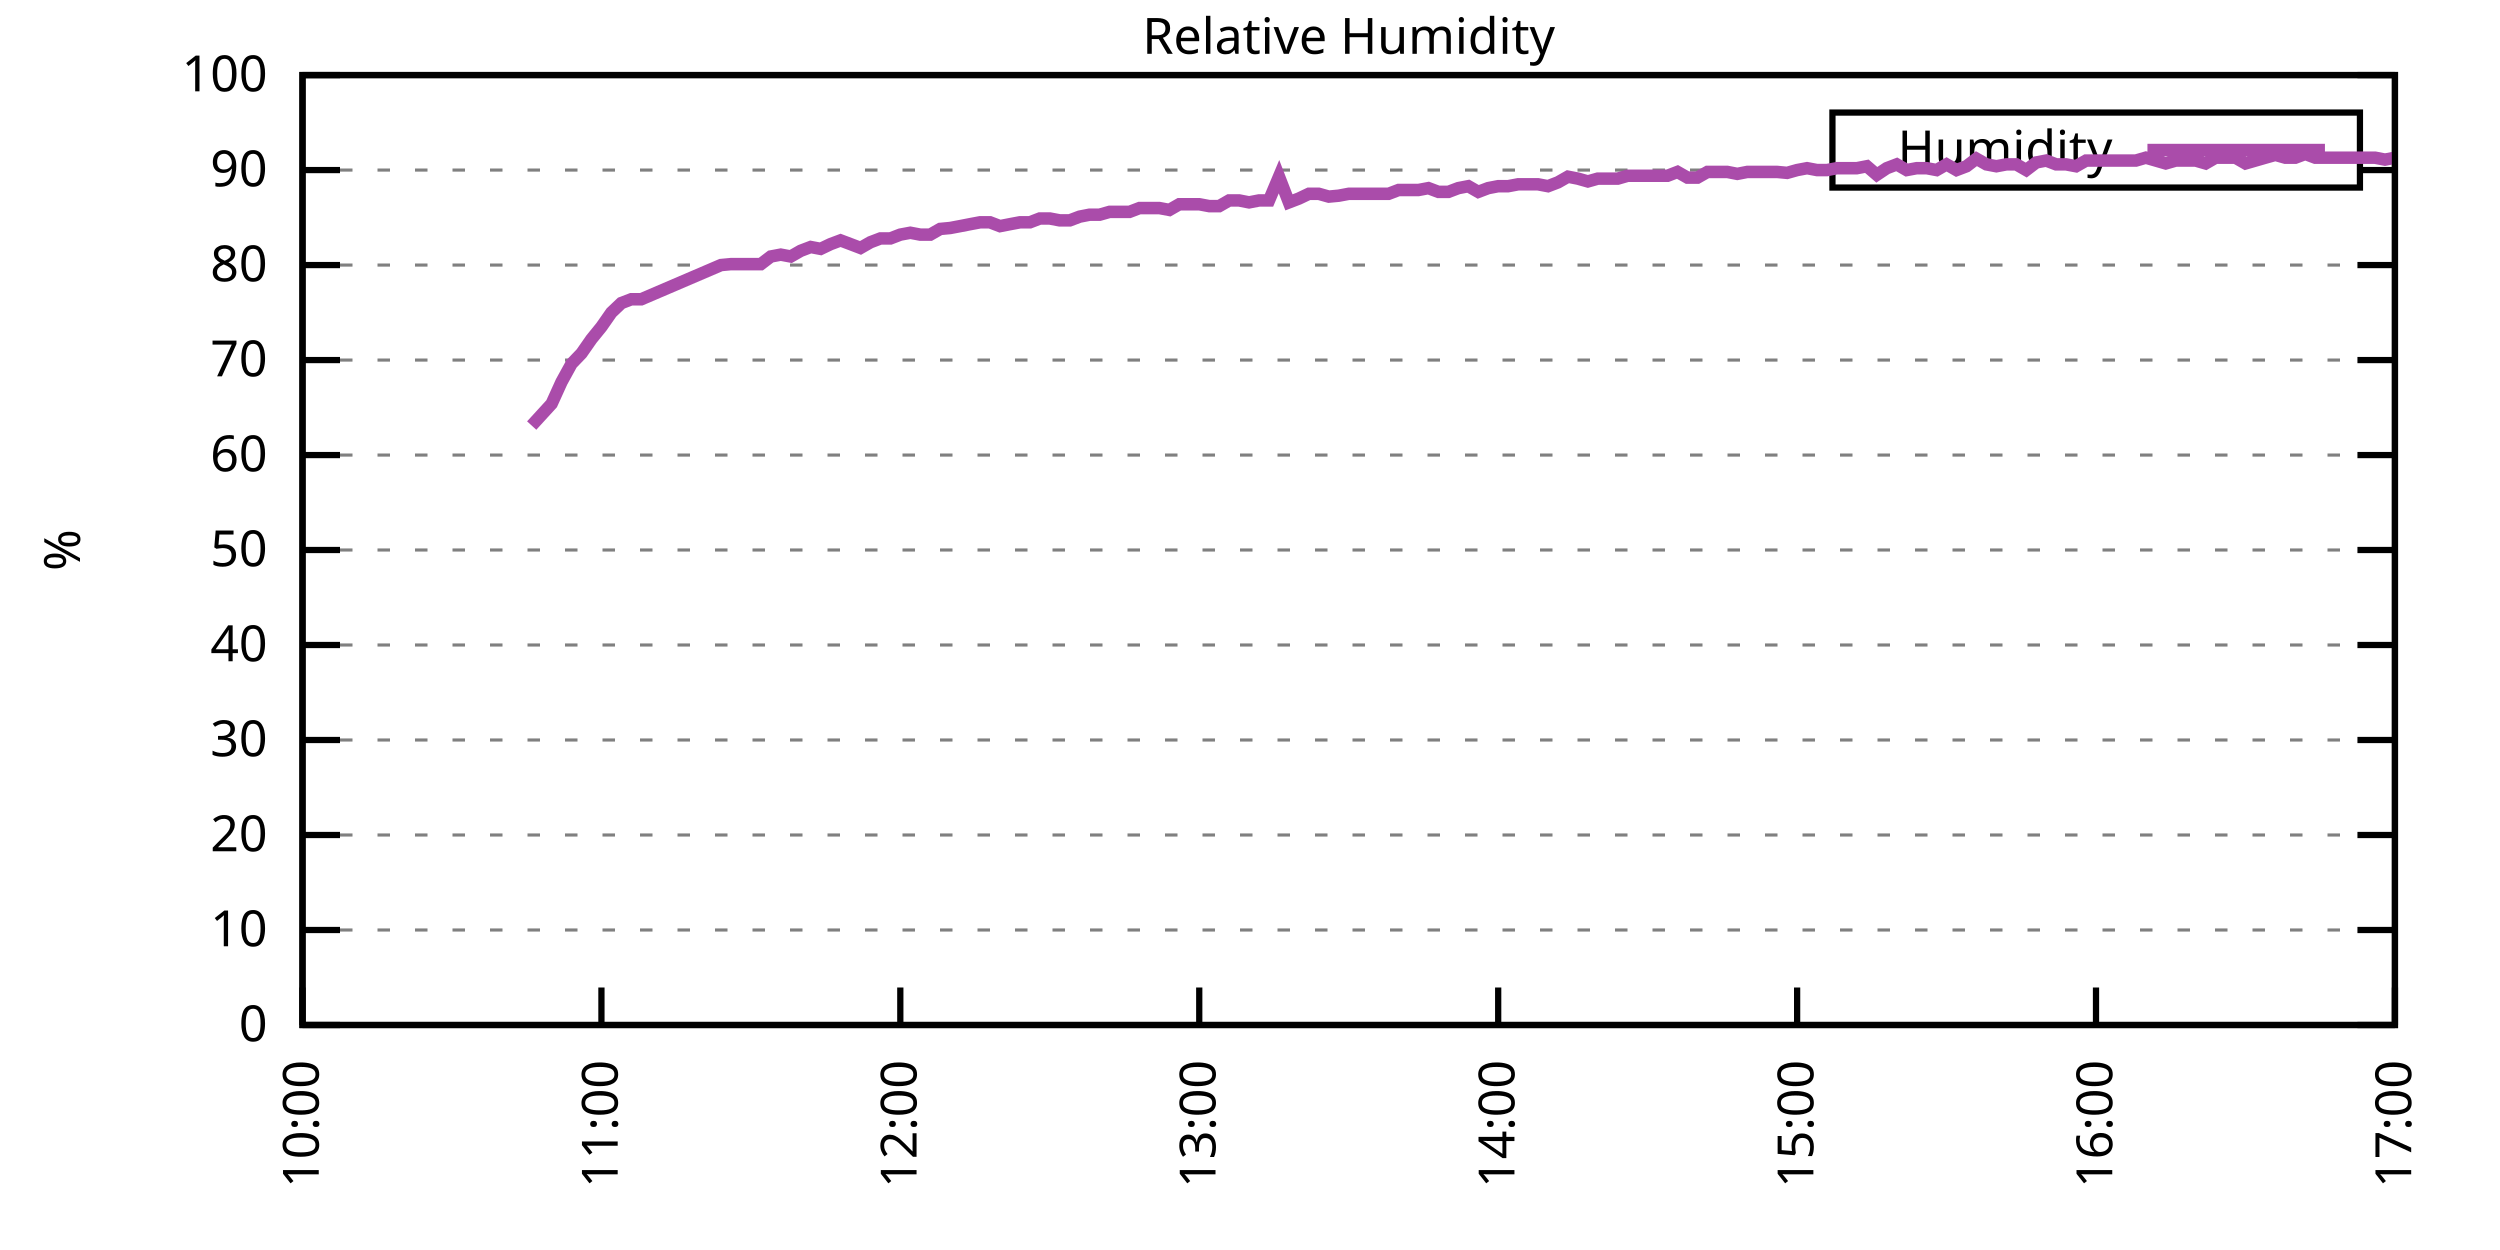
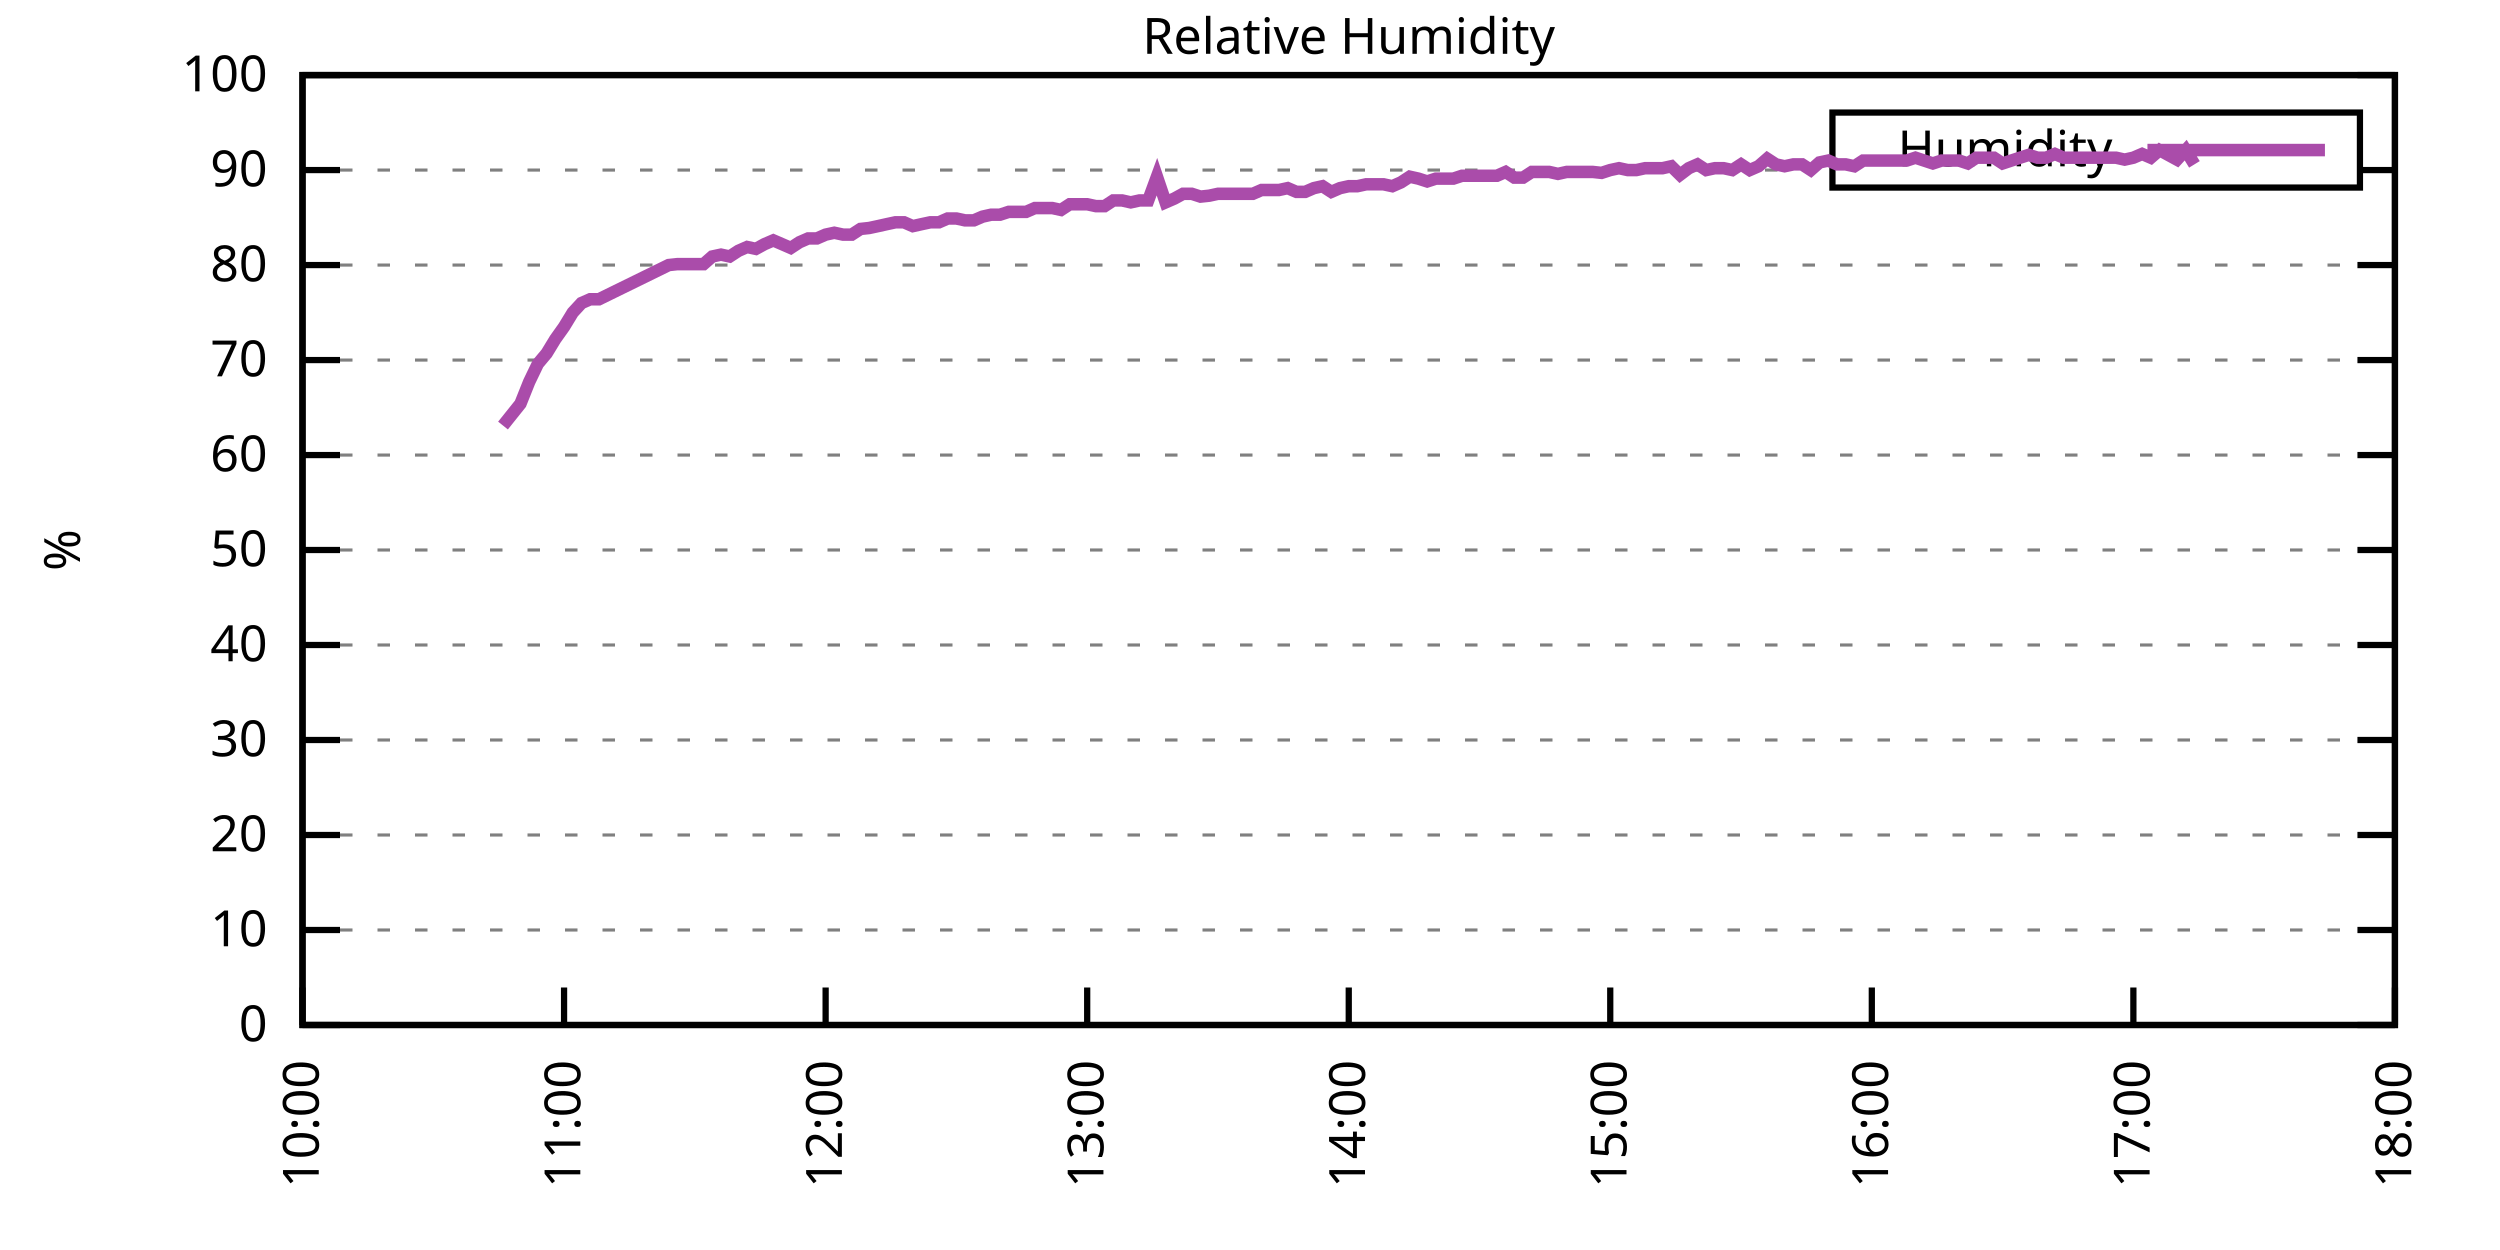
<svg xmlns="http://www.w3.org/2000/svg" xmlns:xlink="http://www.w3.org/1999/xlink" width="400" height="200" viewBox="0 0 400 200">
  <g id="gnuplot_canvas">
    <rect x="0" y="0" width="400" height="200" fill="none" />
    <defs>
      <circle id="gpDot" r="0.5" stroke-width="0.5" stroke="currentColor" />
      <path id="gpPt0" stroke-width="0.333" stroke="currentColor" d="M-1,0 h2 M0,-1 v2" />
      <path id="gpPt1" stroke-width="0.333" stroke="currentColor" d="M-1,-1 L1,1 M1,-1 L-1,1" />
      <path id="gpPt2" stroke-width="0.333" stroke="currentColor" d="M-1,0 L1,0 M0,-1 L0,1 M-1,-1 L1,1 M-1,1 L1,-1" />
      <rect id="gpPt3" stroke-width="0.333" stroke="currentColor" x="-1" y="-1" width="2" height="2" />
      <rect id="gpPt4" stroke-width="0.333" stroke="currentColor" fill="currentColor" x="-1" y="-1" width="2" height="2" />
      <circle id="gpPt5" stroke-width="0.333" stroke="currentColor" cx="0" cy="0" r="1" />
      <use xlink:href="#gpPt5" id="gpPt6" fill="currentColor" stroke="none" />
      <path id="gpPt7" stroke-width="0.333" stroke="currentColor" d="M0,-1.33 L-1.33,0.67 L1.33,0.67 z" />
      <use xlink:href="#gpPt7" id="gpPt8" fill="currentColor" stroke="none" />
      <use xlink:href="#gpPt7" id="gpPt9" stroke="currentColor" transform="rotate(180)" />
      <use xlink:href="#gpPt9" id="gpPt10" fill="currentColor" stroke="none" />
      <use xlink:href="#gpPt3" id="gpPt11" stroke="currentColor" transform="rotate(45)" />
      <use xlink:href="#gpPt11" id="gpPt12" fill="currentColor" stroke="none" />
      <path id="gpPt13" stroke-width="0.333" stroke="currentColor" d="M0,1.330 L1.265,0.411 L0.782,-1.067 L-0.782,-1.076 L-1.265,0.411 z" />
      <use xlink:href="#gpPt13" id="gpPt14" fill="currentColor" stroke="none" />
      <filter id="textbox" filterUnits="objectBoundingBox" x="0" y="0" height="1" width="1">
        <feFlood flood-color="white" flood-opacity="1" result="bgnd" />
        <feComposite in="SourceGraphic" in2="bgnd" operator="atop" />
      </filter>
      <filter id="greybox" filterUnits="objectBoundingBox" x="0" y="0" height="1" width="1">
        <feFlood flood-color="lightgrey" flood-opacity="1" result="grey" />
        <feComposite in="SourceGraphic" in2="grey" operator="atop" />
      </filter>
    </defs>
    <g fill="none" color="white" stroke="currentColor" stroke-width="1.00" stroke-linecap="butt" stroke-linejoin="miter">
</g>
    <g fill="none" color="black" stroke="currentColor" stroke-width="1.00" stroke-linecap="butt" stroke-linejoin="miter">
      <g stroke="none" shape-rendering="crispEdges">
        <polygon fill="rgb(255, 255, 255)" points="48.40,164.00 383.18,164.00 383.18,12.02 48.40,12.02 " />
      </g>
    </g>
    <g fill="none" color="black" stroke="currentColor" stroke-width="1.00" stroke-linecap="butt" stroke-linejoin="miter">
</g>
    <g fill="none" color="black" stroke="black" stroke-width="0.50" stroke-linecap="butt" stroke-linejoin="miter">
</g>
    <g fill="none" color="gray" stroke="currentColor" stroke-width="0.50" stroke-linecap="butt" stroke-linejoin="miter">
      <path stroke="gray" stroke-dasharray="2,4" class="gridline" d="M48.40,164.00 L383.19,164.00  " />
    </g>
    <g fill="none" color="gray" stroke="gray" stroke-width="1.00" stroke-linecap="butt" stroke-linejoin="miter">
</g>
    <g fill="none" color="black" stroke="currentColor" stroke-width="1.00" stroke-linecap="butt" stroke-linejoin="miter">
      <path stroke="black" d="M48.40,164.00 L54.40,164.00 M383.19,164.00 L377.19,164.00  " />
      <g transform="translate(42.80,166.60)" stroke="none" fill="black" font-family="Sans" font-size="8.00" text-anchor="end">
        <text>
          <tspan font-family="Sans"> 0</tspan>
        </text>
      </g>
    </g>
    <g fill="none" color="black" stroke="currentColor" stroke-width="1.00" stroke-linecap="butt" stroke-linejoin="miter">
</g>
    <g fill="none" color="black" stroke="black" stroke-width="0.50" stroke-linecap="butt" stroke-linejoin="miter">
</g>
    <g fill="none" color="gray" stroke="currentColor" stroke-width="0.50" stroke-linecap="butt" stroke-linejoin="miter">
      <path stroke="gray" stroke-dasharray="2,4" class="gridline" d="M48.40,148.80 L383.19,148.80  " />
    </g>
    <g fill="none" color="gray" stroke="gray" stroke-width="1.00" stroke-linecap="butt" stroke-linejoin="miter">
</g>
    <g fill="none" color="black" stroke="currentColor" stroke-width="1.00" stroke-linecap="butt" stroke-linejoin="miter">
      <path stroke="black" d="M48.40,148.80 L54.40,148.80 M383.19,148.80 L377.19,148.80  " />
      <g transform="translate(42.80,151.40)" stroke="none" fill="black" font-family="Sans" font-size="8.00" text-anchor="end">
        <text>
          <tspan font-family="Sans"> 10</tspan>
        </text>
      </g>
    </g>
    <g fill="none" color="black" stroke="currentColor" stroke-width="1.00" stroke-linecap="butt" stroke-linejoin="miter">
</g>
    <g fill="none" color="black" stroke="black" stroke-width="0.50" stroke-linecap="butt" stroke-linejoin="miter">
</g>
    <g fill="none" color="gray" stroke="currentColor" stroke-width="0.50" stroke-linecap="butt" stroke-linejoin="miter">
      <path stroke="gray" stroke-dasharray="2,4" class="gridline" d="M48.40,133.60 L383.19,133.60  " />
    </g>
    <g fill="none" color="gray" stroke="gray" stroke-width="1.00" stroke-linecap="butt" stroke-linejoin="miter">
</g>
    <g fill="none" color="black" stroke="currentColor" stroke-width="1.00" stroke-linecap="butt" stroke-linejoin="miter">
      <path stroke="black" d="M48.40,133.60 L54.40,133.60 M383.19,133.60 L377.19,133.60  " />
      <g transform="translate(42.80,136.20)" stroke="none" fill="black" font-family="Sans" font-size="8.00" text-anchor="end">
        <text>
          <tspan font-family="Sans"> 20</tspan>
        </text>
      </g>
    </g>
    <g fill="none" color="black" stroke="currentColor" stroke-width="1.00" stroke-linecap="butt" stroke-linejoin="miter">
</g>
    <g fill="none" color="black" stroke="black" stroke-width="0.50" stroke-linecap="butt" stroke-linejoin="miter">
</g>
    <g fill="none" color="gray" stroke="currentColor" stroke-width="0.50" stroke-linecap="butt" stroke-linejoin="miter">
      <path stroke="gray" stroke-dasharray="2,4" class="gridline" d="M48.40,118.40 L383.19,118.40  " />
    </g>
    <g fill="none" color="gray" stroke="gray" stroke-width="1.00" stroke-linecap="butt" stroke-linejoin="miter">
</g>
    <g fill="none" color="black" stroke="currentColor" stroke-width="1.00" stroke-linecap="butt" stroke-linejoin="miter">
      <path stroke="black" d="M48.40,118.40 L54.40,118.40 M383.19,118.40 L377.19,118.40  " />
      <g transform="translate(42.80,121.00)" stroke="none" fill="black" font-family="Sans" font-size="8.00" text-anchor="end">
        <text>
          <tspan font-family="Sans"> 30</tspan>
        </text>
      </g>
    </g>
    <g fill="none" color="black" stroke="currentColor" stroke-width="1.00" stroke-linecap="butt" stroke-linejoin="miter">
</g>
    <g fill="none" color="black" stroke="black" stroke-width="0.50" stroke-linecap="butt" stroke-linejoin="miter">
</g>
    <g fill="none" color="gray" stroke="currentColor" stroke-width="0.50" stroke-linecap="butt" stroke-linejoin="miter">
      <path stroke="gray" stroke-dasharray="2,4" class="gridline" d="M48.40,103.20 L383.19,103.20  " />
    </g>
    <g fill="none" color="gray" stroke="gray" stroke-width="1.00" stroke-linecap="butt" stroke-linejoin="miter">
</g>
    <g fill="none" color="black" stroke="currentColor" stroke-width="1.00" stroke-linecap="butt" stroke-linejoin="miter">
      <path stroke="black" d="M48.40,103.20 L54.40,103.20 M383.19,103.20 L377.19,103.20  " />
      <g transform="translate(42.80,105.80)" stroke="none" fill="black" font-family="Sans" font-size="8.00" text-anchor="end">
        <text>
          <tspan font-family="Sans"> 40</tspan>
        </text>
      </g>
    </g>
    <g fill="none" color="black" stroke="currentColor" stroke-width="1.00" stroke-linecap="butt" stroke-linejoin="miter">
</g>
    <g fill="none" color="black" stroke="black" stroke-width="0.50" stroke-linecap="butt" stroke-linejoin="miter">
</g>
    <g fill="none" color="gray" stroke="currentColor" stroke-width="0.50" stroke-linecap="butt" stroke-linejoin="miter">
      <path stroke="gray" stroke-dasharray="2,4" class="gridline" d="M48.40,88.00 L383.19,88.00  " />
    </g>
    <g fill="none" color="gray" stroke="gray" stroke-width="1.00" stroke-linecap="butt" stroke-linejoin="miter">
</g>
    <g fill="none" color="black" stroke="currentColor" stroke-width="1.00" stroke-linecap="butt" stroke-linejoin="miter">
      <path stroke="black" d="M48.40,88.00 L54.40,88.00 M383.19,88.00 L377.19,88.00  " />
      <g transform="translate(42.80,90.60)" stroke="none" fill="black" font-family="Sans" font-size="8.00" text-anchor="end">
        <text>
          <tspan font-family="Sans"> 50</tspan>
        </text>
      </g>
    </g>
    <g fill="none" color="black" stroke="currentColor" stroke-width="1.00" stroke-linecap="butt" stroke-linejoin="miter">
</g>
    <g fill="none" color="black" stroke="black" stroke-width="0.50" stroke-linecap="butt" stroke-linejoin="miter">
</g>
    <g fill="none" color="gray" stroke="currentColor" stroke-width="0.50" stroke-linecap="butt" stroke-linejoin="miter">
      <path stroke="gray" stroke-dasharray="2,4" class="gridline" d="M48.40,72.81 L383.19,72.81  " />
    </g>
    <g fill="none" color="gray" stroke="gray" stroke-width="1.00" stroke-linecap="butt" stroke-linejoin="miter">
</g>
    <g fill="none" color="black" stroke="currentColor" stroke-width="1.00" stroke-linecap="butt" stroke-linejoin="miter">
      <path stroke="black" d="M48.40,72.81 L54.40,72.81 M383.19,72.81 L377.19,72.81  " />
      <g transform="translate(42.80,75.41)" stroke="none" fill="black" font-family="Sans" font-size="8.00" text-anchor="end">
        <text>
          <tspan font-family="Sans"> 60</tspan>
        </text>
      </g>
    </g>
    <g fill="none" color="black" stroke="currentColor" stroke-width="1.00" stroke-linecap="butt" stroke-linejoin="miter">
</g>
    <g fill="none" color="black" stroke="black" stroke-width="0.50" stroke-linecap="butt" stroke-linejoin="miter">
</g>
    <g fill="none" color="gray" stroke="currentColor" stroke-width="0.50" stroke-linecap="butt" stroke-linejoin="miter">
      <path stroke="gray" stroke-dasharray="2,4" class="gridline" d="M48.40,57.61 L383.19,57.61  " />
    </g>
    <g fill="none" color="gray" stroke="gray" stroke-width="1.00" stroke-linecap="butt" stroke-linejoin="miter">
</g>
    <g fill="none" color="black" stroke="currentColor" stroke-width="1.00" stroke-linecap="butt" stroke-linejoin="miter">
      <path stroke="black" d="M48.40,57.61 L54.40,57.61 M383.19,57.61 L377.19,57.61  " />
      <g transform="translate(42.80,60.21)" stroke="none" fill="black" font-family="Sans" font-size="8.00" text-anchor="end">
        <text>
          <tspan font-family="Sans"> 70</tspan>
        </text>
      </g>
    </g>
    <g fill="none" color="black" stroke="currentColor" stroke-width="1.00" stroke-linecap="butt" stroke-linejoin="miter">
</g>
    <g fill="none" color="black" stroke="black" stroke-width="0.50" stroke-linecap="butt" stroke-linejoin="miter">
</g>
    <g fill="none" color="gray" stroke="currentColor" stroke-width="0.50" stroke-linecap="butt" stroke-linejoin="miter">
      <path stroke="gray" stroke-dasharray="2,4" class="gridline" d="M48.40,42.41 L383.19,42.41  " />
    </g>
    <g fill="none" color="gray" stroke="gray" stroke-width="1.00" stroke-linecap="butt" stroke-linejoin="miter">
</g>
    <g fill="none" color="black" stroke="currentColor" stroke-width="1.00" stroke-linecap="butt" stroke-linejoin="miter">
      <path stroke="black" d="M48.40,42.41 L54.40,42.41 M383.19,42.41 L377.19,42.41  " />
      <g transform="translate(42.80,45.01)" stroke="none" fill="black" font-family="Sans" font-size="8.00" text-anchor="end">
        <text>
          <tspan font-family="Sans"> 80</tspan>
        </text>
      </g>
    </g>
    <g fill="none" color="black" stroke="currentColor" stroke-width="1.00" stroke-linecap="butt" stroke-linejoin="miter">
</g>
    <g fill="none" color="black" stroke="black" stroke-width="0.50" stroke-linecap="butt" stroke-linejoin="miter">
</g>
    <g fill="none" color="gray" stroke="currentColor" stroke-width="0.50" stroke-linecap="butt" stroke-linejoin="miter">
      <path stroke="gray" stroke-dasharray="2,4" class="gridline" d="M48.40,27.21 L293.19,27.21 M377.59,27.21 L383.19,27.21  " />
    </g>
    <g fill="none" color="gray" stroke="gray" stroke-width="1.00" stroke-linecap="butt" stroke-linejoin="miter">
</g>
    <g fill="none" color="black" stroke="currentColor" stroke-width="1.00" stroke-linecap="butt" stroke-linejoin="miter">
      <path stroke="black" d="M48.40,27.21 L54.40,27.21 M383.19,27.21 L377.19,27.21  " />
      <g transform="translate(42.80,29.81)" stroke="none" fill="black" font-family="Sans" font-size="8.00" text-anchor="end">
        <text>
          <tspan font-family="Sans"> 90</tspan>
        </text>
      </g>
    </g>
    <g fill="none" color="black" stroke="currentColor" stroke-width="1.00" stroke-linecap="butt" stroke-linejoin="miter">
</g>
    <g fill="none" color="black" stroke="black" stroke-width="0.50" stroke-linecap="butt" stroke-linejoin="miter">
</g>
    <g fill="none" color="gray" stroke="currentColor" stroke-width="0.50" stroke-linecap="butt" stroke-linejoin="miter">
      <path stroke="gray" stroke-dasharray="2,4" class="gridline" d="M48.40,12.01 L383.19,12.01  " />
    </g>
    <g fill="none" color="gray" stroke="gray" stroke-width="1.00" stroke-linecap="butt" stroke-linejoin="miter">
</g>
    <g fill="none" color="black" stroke="currentColor" stroke-width="1.00" stroke-linecap="butt" stroke-linejoin="miter">
      <path stroke="black" d="M48.40,12.01 L54.40,12.01 M383.19,12.01 L377.19,12.01  " />
      <g transform="translate(42.80,14.61)" stroke="none" fill="black" font-family="Sans" font-size="8.00" text-anchor="end">
        <text>
          <tspan font-family="Sans"> 100</tspan>
        </text>
      </g>
    </g>
    <g fill="none" color="black" stroke="currentColor" stroke-width="1.00" stroke-linecap="butt" stroke-linejoin="miter">
      <path stroke="black" d="M48.40,164.00 L48.40,158.00  " />
      <g transform="translate(51.00,169.60) rotate(270.00)" stroke="none" fill="black" font-family="Sans" font-size="8.00" text-anchor="end">
        <text>
          <tspan font-family="Sans">10:00</tspan>
        </text>
      </g>
    </g>
    <g fill="none" color="black" stroke="currentColor" stroke-width="1.00" stroke-linecap="butt" stroke-linejoin="miter">
-       <path stroke="black" d="M96.23,164.00 L96.23,158.00  " />
-       <g transform="translate(98.83,169.60) rotate(270.00)" stroke="none" fill="black" font-family="Sans" font-size="8.00" text-anchor="end">
+       <path stroke="black" d="M90.25,164.00 L90.25,158.00  " />
+       <g transform="translate(92.85,169.60) rotate(270.00)" stroke="none" fill="black" font-family="Sans" font-size="8.00" text-anchor="end">
        <text>
          <tspan font-family="Sans">11:00</tspan>
        </text>
      </g>
    </g>
    <g fill="none" color="black" stroke="currentColor" stroke-width="1.00" stroke-linecap="butt" stroke-linejoin="miter">
-       <path stroke="black" d="M144.05,164.00 L144.05,158.00  " />
-       <g transform="translate(146.65,169.60) rotate(270.00)" stroke="none" fill="black" font-family="Sans" font-size="8.00" text-anchor="end">
+       <path stroke="black" d="M132.10,164.00 L132.10,158.00  " />
+       <g transform="translate(134.70,169.60) rotate(270.00)" stroke="none" fill="black" font-family="Sans" font-size="8.00" text-anchor="end">
        <text>
          <tspan font-family="Sans">12:00</tspan>
        </text>
      </g>
    </g>
    <g fill="none" color="black" stroke="currentColor" stroke-width="1.00" stroke-linecap="butt" stroke-linejoin="miter">
-       <path stroke="black" d="M191.88,164.00 L191.88,158.00  " />
-       <g transform="translate(194.48,169.60) rotate(270.00)" stroke="none" fill="black" font-family="Sans" font-size="8.00" text-anchor="end">
+       <path stroke="black" d="M173.95,164.00 L173.95,158.00  " />
+       <g transform="translate(176.55,169.60) rotate(270.00)" stroke="none" fill="black" font-family="Sans" font-size="8.00" text-anchor="end">
        <text>
          <tspan font-family="Sans">13:00</tspan>
        </text>
      </g>
    </g>
    <g fill="none" color="black" stroke="currentColor" stroke-width="1.00" stroke-linecap="butt" stroke-linejoin="miter">
-       <path stroke="black" d="M239.71,164.00 L239.71,158.00  " />
-       <g transform="translate(242.31,169.60) rotate(270.00)" stroke="none" fill="black" font-family="Sans" font-size="8.00" text-anchor="end">
+       <path stroke="black" d="M215.80,164.00 L215.80,158.00  " />
+       <g transform="translate(218.40,169.60) rotate(270.00)" stroke="none" fill="black" font-family="Sans" font-size="8.00" text-anchor="end">
        <text>
          <tspan font-family="Sans">14:00</tspan>
        </text>
      </g>
    </g>
    <g fill="none" color="black" stroke="currentColor" stroke-width="1.00" stroke-linecap="butt" stroke-linejoin="miter">
-       <path stroke="black" d="M287.54,164.00 L287.54,158.00  " />
-       <g transform="translate(290.14,169.60) rotate(270.00)" stroke="none" fill="black" font-family="Sans" font-size="8.00" text-anchor="end">
+       <path stroke="black" d="M257.64,164.00 L257.64,158.00  " />
+       <g transform="translate(260.24,169.60) rotate(270.00)" stroke="none" fill="black" font-family="Sans" font-size="8.00" text-anchor="end">
        <text>
          <tspan font-family="Sans">15:00</tspan>
        </text>
      </g>
    </g>
    <g fill="none" color="black" stroke="currentColor" stroke-width="1.00" stroke-linecap="butt" stroke-linejoin="miter">
-       <path stroke="black" d="M335.36,164.00 L335.36,158.00  " />
-       <g transform="translate(337.96,169.60) rotate(270.00)" stroke="none" fill="black" font-family="Sans" font-size="8.00" text-anchor="end">
+       <path stroke="black" d="M299.49,164.00 L299.49,158.00  " />
+       <g transform="translate(302.09,169.60) rotate(270.00)" stroke="none" fill="black" font-family="Sans" font-size="8.00" text-anchor="end">
        <text>
          <tspan font-family="Sans">16:00</tspan>
+         </text>
+       </g>
+     </g>
+     <g fill="none" color="black" stroke="currentColor" stroke-width="1.00" stroke-linecap="butt" stroke-linejoin="miter">
+       <path stroke="black" d="M341.34,164.00 L341.34,158.00  " />
+       <g transform="translate(343.94,169.60) rotate(270.00)" stroke="none" fill="black" font-family="Sans" font-size="8.00" text-anchor="end">
+         <text>
+           <tspan font-family="Sans">17:00</tspan>
        </text>
      </g>
    </g>
    <g fill="none" color="black" stroke="currentColor" stroke-width="1.00" stroke-linecap="butt" stroke-linejoin="miter">
      <path stroke="black" d="M383.19,164.00 L383.19,158.00  " />
      <g transform="translate(385.79,169.60) rotate(270.00)" stroke="none" fill="black" font-family="Sans" font-size="8.00" text-anchor="end">
        <text>
-           <tspan font-family="Sans">17:00</tspan>
+           <tspan font-family="Sans">18:00</tspan>
        </text>
      </g>
    </g>
    <g fill="none" color="black" stroke="currentColor" stroke-width="1.00" stroke-linecap="butt" stroke-linejoin="miter">
</g>
    <g fill="none" color="black" stroke="currentColor" stroke-width="1.00" stroke-linecap="butt" stroke-linejoin="miter">
      <path stroke="black" d="M48.40,12.01 L48.40,164.00 L383.19,164.00 L383.19,12.01 L48.40,12.01 Z  " />
    </g>
    <g fill="none" color="black" stroke="currentColor" stroke-width="1.00" stroke-linecap="butt" stroke-linejoin="miter">
</g>
    <g fill="none" color="black" stroke="currentColor" stroke-width="1.00" stroke-linecap="butt" stroke-linejoin="miter">
      <path stroke="black" d="M293.19,30.01 L293.19,18.01 L377.59,18.01 L377.59,30.01 L293.19,30.01 Z  " />
    </g>
    <g id="Relative_Humidity_plot_1">
      <g fill="none" color="white" stroke="black" stroke-width="2.00" stroke-linecap="butt" stroke-linejoin="miter">
</g>
      <g fill="none" color="black" stroke="currentColor" stroke-width="2.00" stroke-linecap="butt" stroke-linejoin="miter">
        <g transform="translate(337.99,26.61)" stroke="none" fill="black" font-family="Sans" font-size="8.00" text-anchor="end">
          <text>
            <tspan font-family="Sans">Humidity</tspan>
          </text>
        </g>
      </g>
      <g fill="none" color="black" stroke="currentColor" stroke-width="2.00" stroke-linecap="butt" stroke-linejoin="miter">
-         <path stroke="rgb(170,  76, 170)" d="M343.59,24.01 L371.99,24.01 M85.07,68.09 L88.26,64.60 L89.85,61.10 L91.44,58.21 L93.04,56.54 L94.63,54.26   L96.23,52.29 L97.82,50.01 L99.42,48.49 L101.01,47.88 L102.60,47.88 L115.36,42.41 L116.95,42.26 L120.14,42.26   L121.73,42.26 L123.33,41.04 L124.92,40.74 L126.52,41.04 L128.11,40.13 L129.71,39.52 L131.30,39.82 L132.89,39.06   L134.49,38.46 L136.08,39.06 L137.68,39.67 L139.27,38.76 L140.87,38.15 L142.46,38.15 L144.05,37.54 L145.65,37.24   L147.24,37.54 L148.84,37.54 L150.43,36.63 L152.03,36.48 L153.62,36.18 L155.21,35.87 L156.81,35.57 L158.40,35.57   L160.00,36.18 L161.59,35.87 L163.19,35.57 L164.78,35.57 L166.37,34.96 L167.97,34.96 L169.56,35.26 L171.16,35.26   L172.75,34.66 L174.34,34.35 L175.94,34.35 L177.53,33.90 L179.13,33.90 L180.72,33.90 L182.32,33.29 L183.91,33.29   L185.50,33.29 L187.10,33.59 L188.69,32.68 L190.29,32.68 L191.88,32.68 L193.48,32.98 L195.07,32.98 L196.66,32.07   L198.26,32.07 L199.85,32.38 L201.45,32.07 L203.04,32.07 L204.64,28.27 L206.23,32.38 L207.82,31.77 L209.42,31.01   L211.01,31.01 L212.61,31.46 L214.20,31.31 L215.80,31.01 L217.39,31.01 L218.98,31.01 L220.58,31.01 L222.17,31.01   L223.77,30.40 L225.36,30.40 L226.95,30.40 L228.55,30.10 L230.14,30.70 L231.74,30.70 L233.33,30.10 L234.93,29.79   L236.52,30.70 L238.11,30.10 L239.71,29.79 L241.30,29.79 L242.90,29.49 L244.49,29.49 L246.09,29.49 L247.68,29.79   L249.27,29.18 L250.87,28.27 L252.46,28.58 L254.06,29.03 L255.65,28.58 L257.25,28.58 L258.84,28.58 L260.43,28.12   L262.03,28.12 L263.62,28.12 L265.22,28.12 L266.81,28.12 L268.40,27.51 L270.00,28.42 L271.59,28.42 L273.19,27.51   L274.78,27.51 L276.38,27.51 L277.97,27.82 L279.56,27.51 L281.16,27.51 L282.75,27.51 L284.35,27.51 L285.94,27.66   L287.54,27.21 L289.13,26.91 L290.72,27.21 L292.32,27.21 L293.91,26.91 L295.51,26.91 L297.10,26.91 L298.70,26.60   L300.29,27.97 L301.88,26.91 L303.48,26.30 L305.07,27.21 L306.67,26.91 L308.26,26.91 L309.86,27.21 L311.45,26.30   L313.04,27.21 L314.64,26.60 L316.23,25.39 L317.83,26.30 L319.42,26.60 L321.01,26.30 L322.61,26.30 L324.20,27.21   L325.80,25.99 L327.39,25.69 L328.99,26.30 L330.58,26.30 L332.17,26.60 L333.77,25.69 L335.36,25.69 L336.96,25.69   L338.55,25.69 L340.15,25.69 L341.74,25.69 L343.33,25.23 L344.93,25.69 L346.52,26.15 L348.12,25.69 L349.71,25.69   L351.31,25.69 L352.90,26.15 L354.49,25.23 L356.09,25.23 L357.68,25.23 L359.28,26.15 L360.87,25.69 L362.46,25.23   L364.06,24.78 L365.65,25.23 L367.25,25.23 L368.84,24.63 L370.44,25.23 L372.03,25.23 L373.62,25.23 L375.22,25.23   L376.81,25.23 L378.41,25.23 L380.00,25.23 L381.60,25.54 L383.19,25.23  " />
+         <path stroke="rgb(170,  76, 170)" d="M343.59,24.01 L371.99,24.01 M80.48,68.09 L83.27,64.60 L84.67,61.10 L86.06,58.21 L87.46,56.54 L88.85,54.26   L90.25,52.29 L91.64,50.01 L93.04,48.49 L94.43,47.88 L95.83,47.88 L106.99,42.41 L108.38,42.26 L111.17,42.26   L112.57,42.26 L113.96,41.04 L115.36,40.74 L116.75,41.04 L118.15,40.13 L119.54,39.52 L120.94,39.82 L122.33,39.06   L123.73,38.46 L125.12,39.06 L126.52,39.67 L127.91,38.76 L129.31,38.15 L130.70,38.15 L132.10,37.54 L133.49,37.24   L134.89,37.54 L136.28,37.54 L137.68,36.63 L139.07,36.48 L140.47,36.18 L141.86,35.87 L143.26,35.57 L144.65,35.57   L146.05,36.18 L147.44,35.87 L148.84,35.57 L150.23,35.57 L151.63,34.96 L153.02,34.96 L154.42,35.26 L155.81,35.26   L157.21,34.66 L158.60,34.35 L160.00,34.35 L161.39,33.90 L162.79,33.90 L164.18,33.90 L165.58,33.29 L166.97,33.29   L168.37,33.29 L169.76,33.59 L171.16,32.68 L172.55,32.68 L173.95,32.68 L175.34,32.98 L176.74,32.98 L178.13,32.07   L179.53,32.07 L180.92,32.38 L182.32,32.07 L183.71,32.07 L185.11,28.27 L186.50,32.38 L187.90,31.77 L189.29,31.01   L190.69,31.01 L192.08,31.46 L193.48,31.31 L194.87,31.01 L196.27,31.01 L197.66,31.01 L199.06,31.01 L200.45,31.01   L201.85,30.40 L203.24,30.40 L204.64,30.40 L206.03,30.10 L207.43,30.70 L208.82,30.70 L210.22,30.10 L211.61,29.79   L213.01,30.70 L214.40,30.10 L215.80,29.79 L217.19,29.79 L218.58,29.49 L219.98,29.49 L221.37,29.49 L222.77,29.79   L224.16,29.18 L225.56,28.27 L226.95,28.58 L228.35,29.03 L229.74,28.58 L231.14,28.58 L232.53,28.58 L233.93,28.12   L235.32,28.12 L236.72,28.12 L238.11,28.12 L239.51,28.12 L240.90,27.51 L242.30,28.42 L243.69,28.42 L245.09,27.51   L246.48,27.51 L247.88,27.51 L249.27,27.82 L250.67,27.51 L252.06,27.51 L253.46,27.51 L254.85,27.51 L256.25,27.66   L257.64,27.21 L259.04,26.91 L260.43,27.21 L261.83,27.21 L263.22,26.91 L264.62,26.91 L266.01,26.91 L267.41,26.60   L268.80,27.97 L270.20,26.91 L271.59,26.30 L272.99,27.21 L274.38,26.91 L275.78,26.91 L277.17,27.21 L278.57,26.30   L279.96,27.21 L281.36,26.60 L282.75,25.39 L284.15,26.30 L285.54,26.60 L286.94,26.30 L288.33,26.30 L289.73,27.21   L291.12,25.99 L292.52,25.69 L293.91,26.30 L295.31,26.30 L296.70,26.60 L298.10,25.69 L299.49,25.69 L300.89,25.69   L302.28,25.69 L303.68,25.69 L305.07,25.69 L306.47,25.23 L307.86,25.69 L309.26,26.15 L310.65,25.69 L312.05,25.69   L313.44,25.69 L314.84,26.15 L316.23,25.23 L317.63,25.23 L319.02,25.23 L320.42,26.15 L321.81,25.69 L323.21,25.23   L324.60,24.78 L326.00,25.23 L327.39,25.23 L328.79,24.63 L330.18,25.23 L331.58,25.23 L332.97,25.23 L334.37,25.23   L335.76,25.23 L337.16,25.23 L338.55,25.23 L339.95,25.54 L341.34,25.23 L342.74,24.63 L344.13,25.23 L345.53,24.02   L346.92,24.78 L348.32,25.54 L349.71,24.02 L351.11,26.30  " />
      </g>
    </g>
    <g fill="none" color="black" stroke="currentColor" stroke-width="2.00" stroke-linecap="butt" stroke-linejoin="miter">
</g>
    <g fill="none" color="black" stroke="black" stroke-width="1.00" stroke-linecap="butt" stroke-linejoin="miter">
</g>
    <g fill="none" color="black" stroke="currentColor" stroke-width="1.00" stroke-linecap="butt" stroke-linejoin="miter">
      <path stroke="black" d="M48.40,12.01 L48.40,164.00 L383.19,164.00 L383.19,12.01 L48.40,12.01 Z  " />
      <g transform="translate(12.80,88.01) rotate(270.00)" stroke="none" fill="black" font-family="Sans" font-size="8.00" text-anchor="middle">
        <text>
          <tspan font-family="Sans">%</tspan>
        </text>
      </g>
    </g>
    <g fill="none" color="black" stroke="currentColor" stroke-width="1.00" stroke-linecap="butt" stroke-linejoin="miter">
</g>
    <g fill="none" color="black" stroke="currentColor" stroke-width="1.00" stroke-linecap="butt" stroke-linejoin="miter">
      <g transform="translate(215.79,8.61)" stroke="none" fill="black" font-family="Sans" font-size="8.00" text-anchor="middle">
        <text>
          <tspan font-family="Sans">Relative Humidity</tspan>
        </text>
      </g>
    </g>
    <g fill="none" color="black" stroke="currentColor" stroke-width="1.00" stroke-linecap="butt" stroke-linejoin="miter">
</g>
  </g>
</svg>
